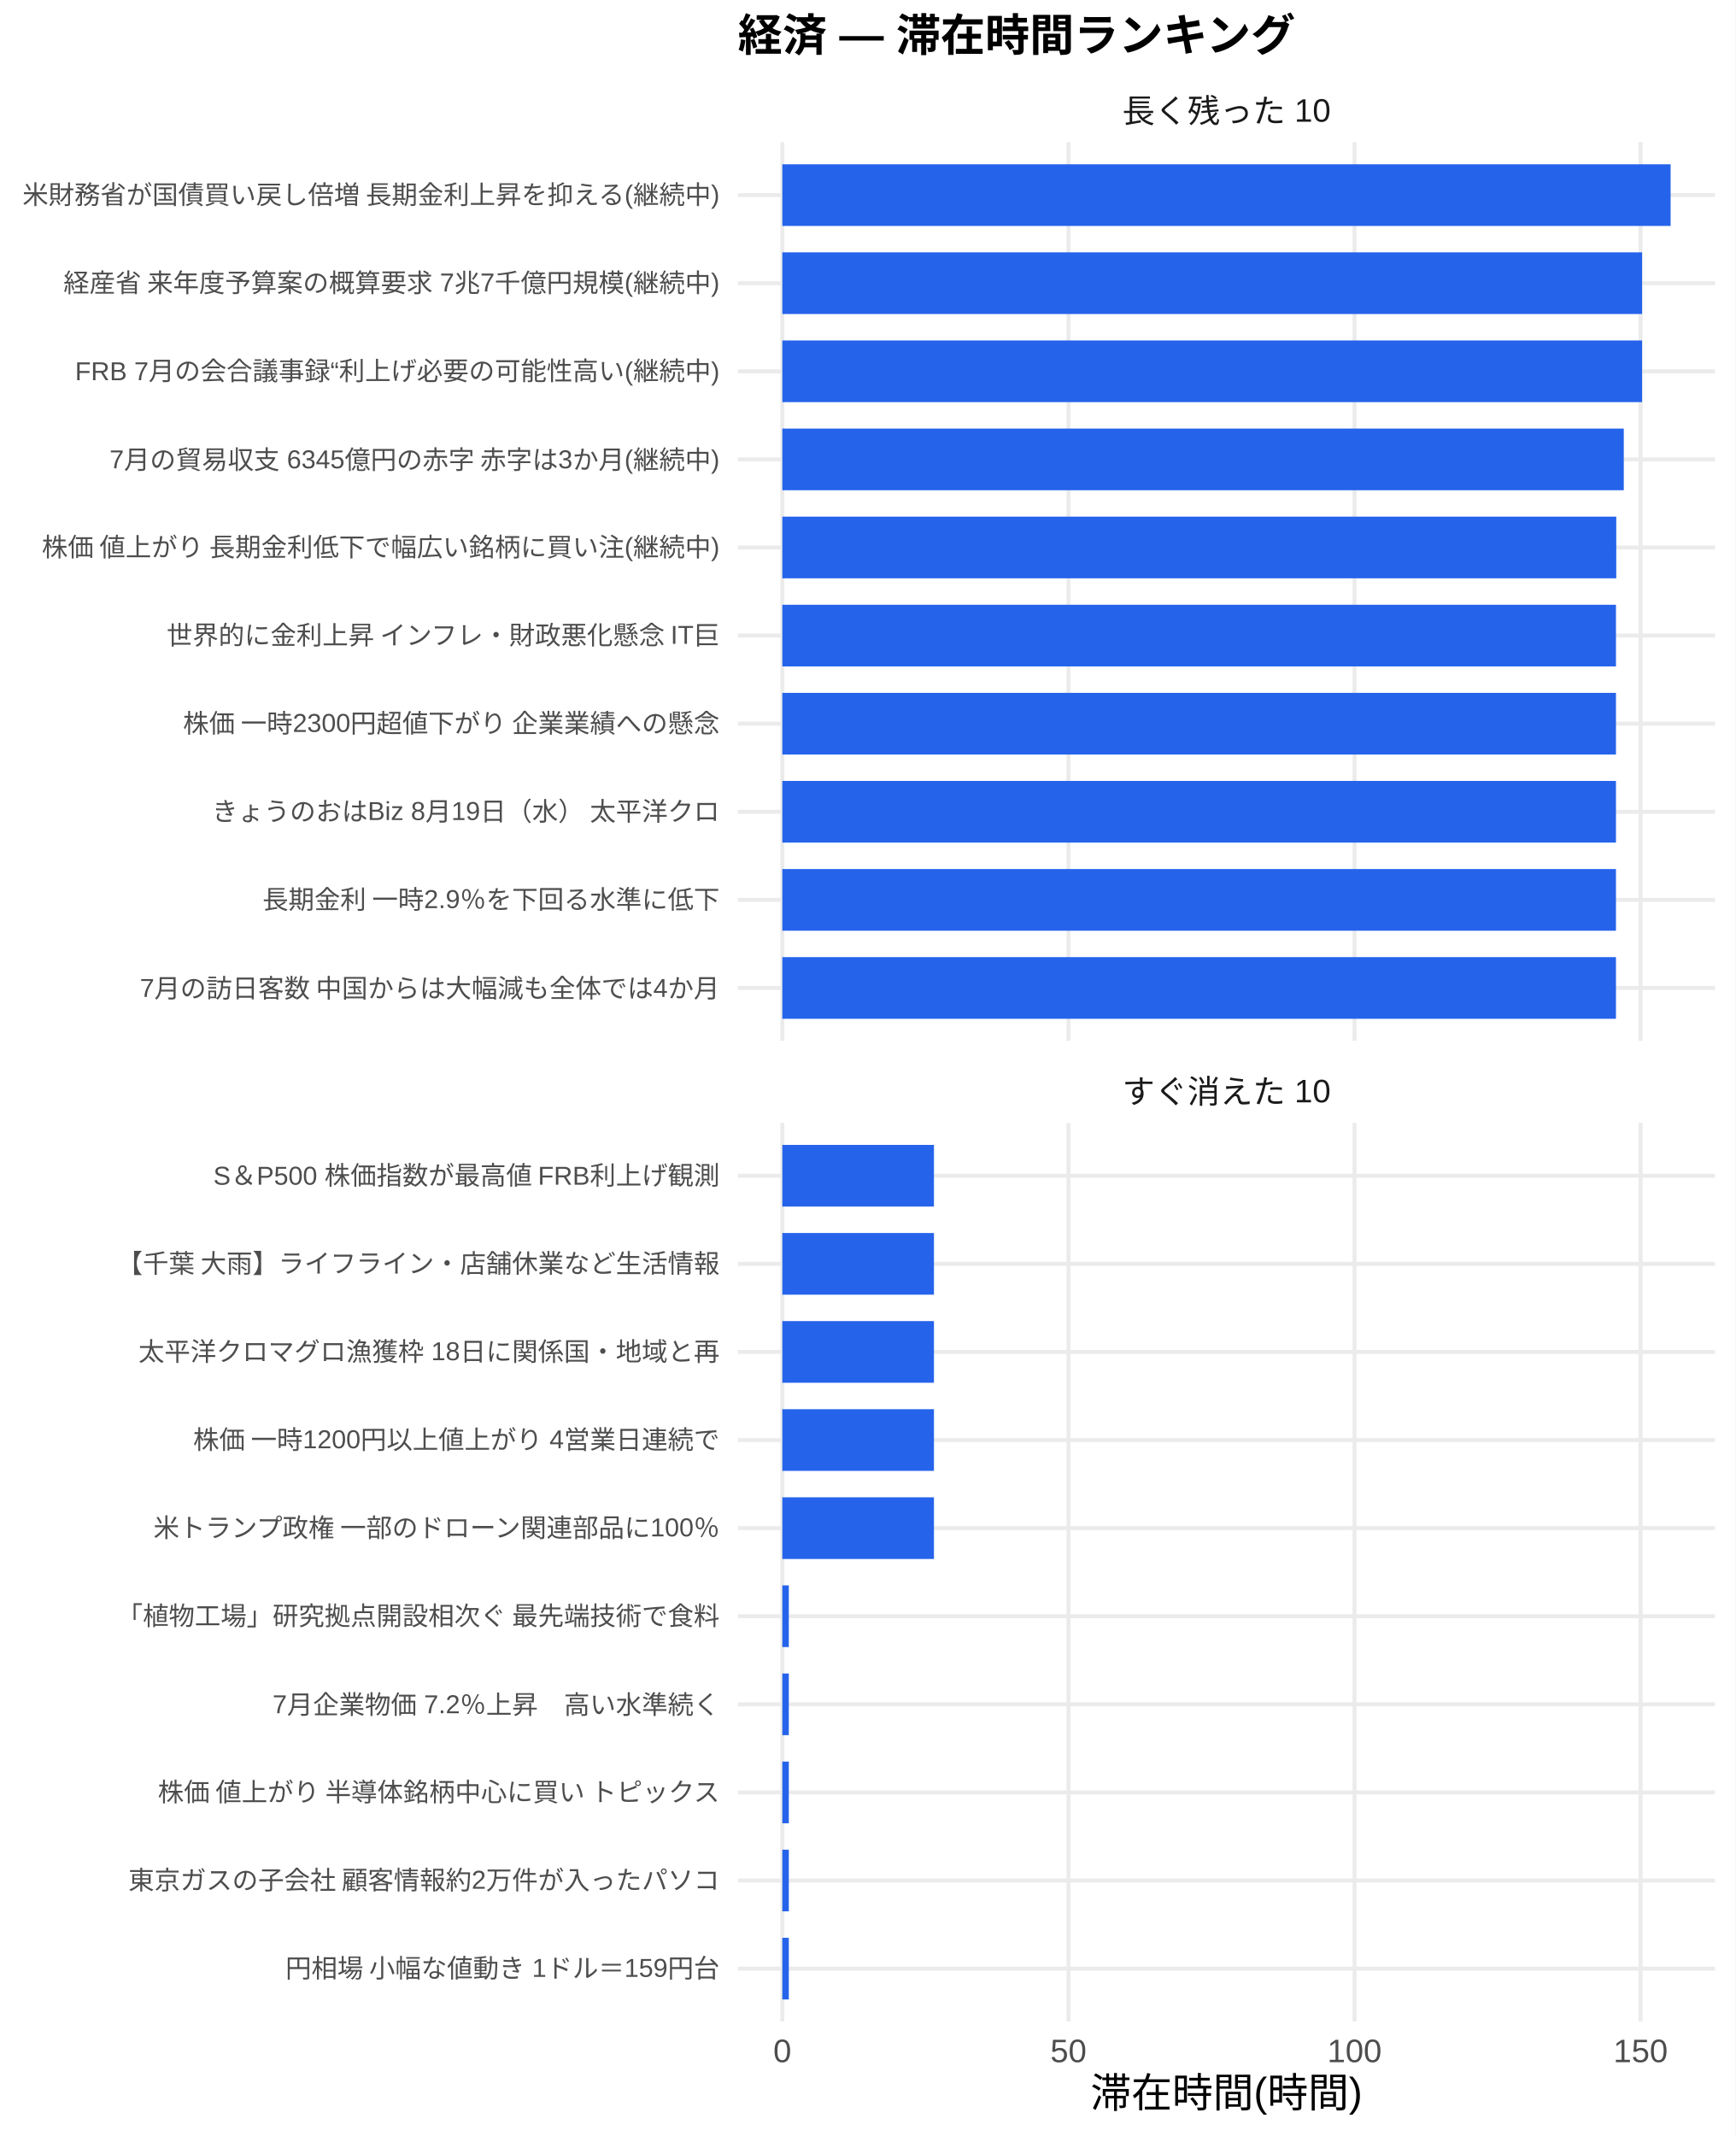
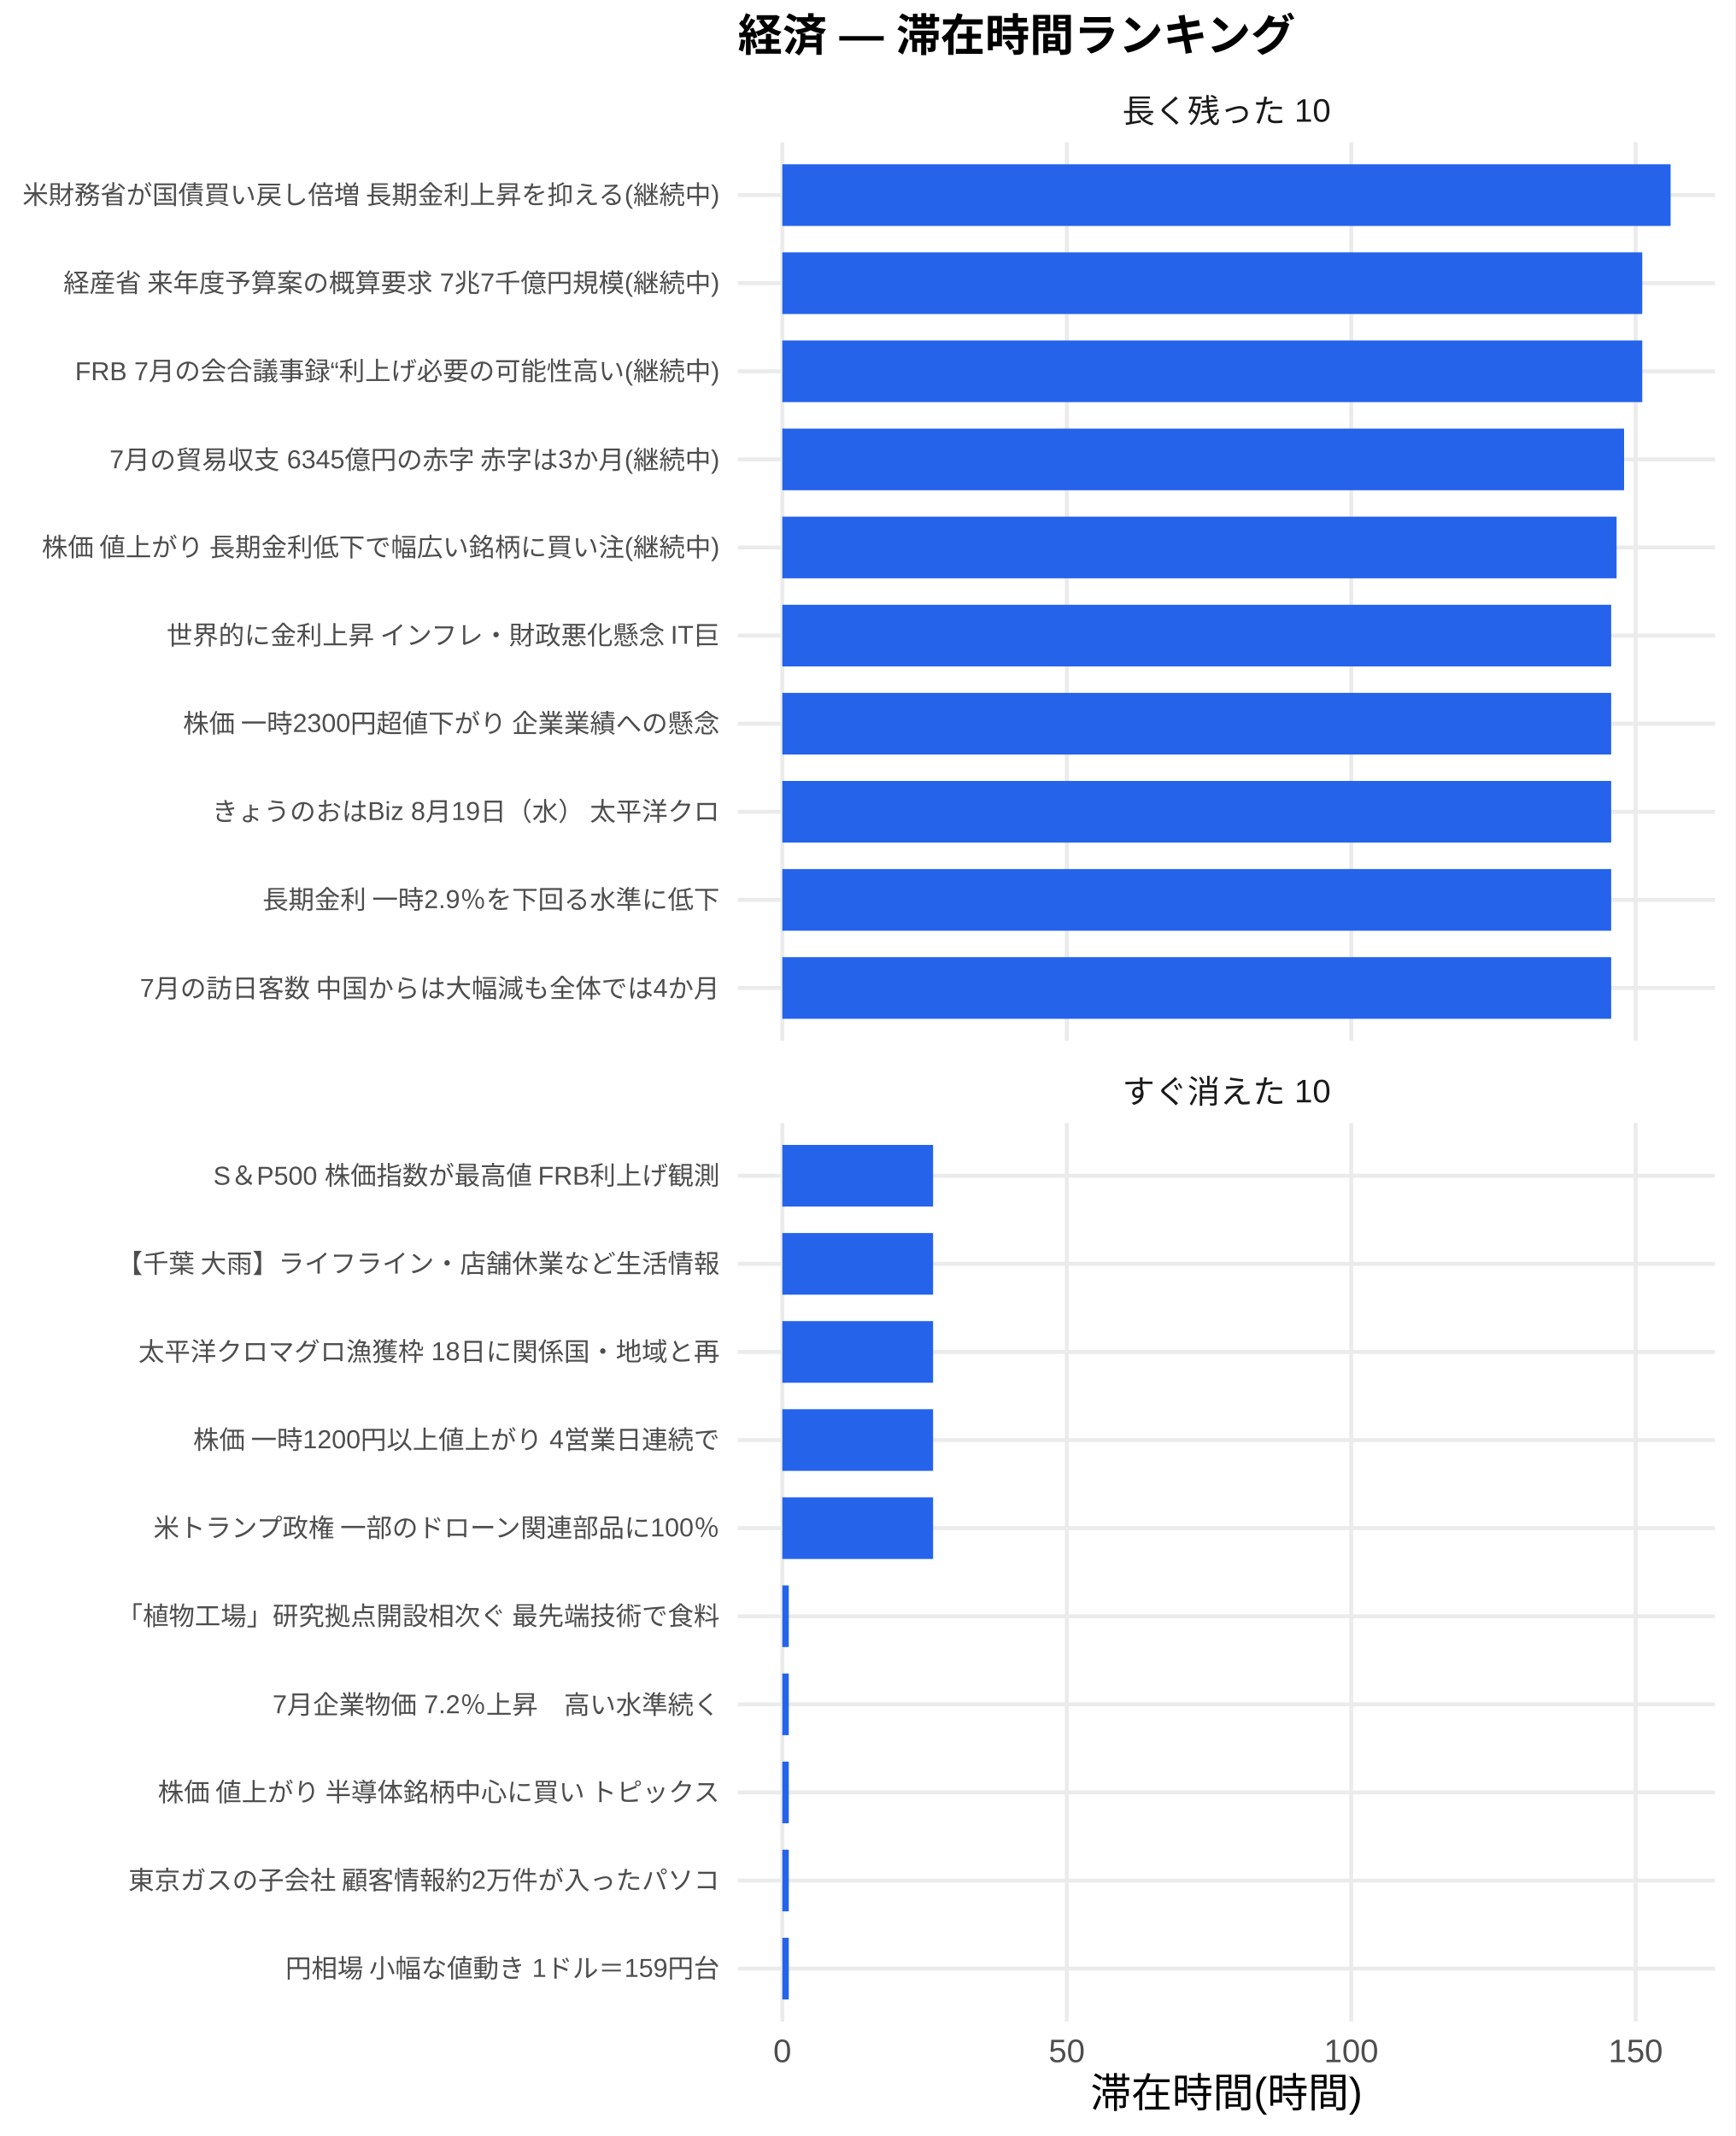
<svg xmlns="http://www.w3.org/2000/svg" width="468.00pt" height="576.00pt" viewBox="0 0 468.00 576.00">
  <g class="svglite">
    <defs>
      <style type="text/css">
    .svglite line, .svglite polyline, .svglite polygon, .svglite path, .svglite rect, .svglite circle {
      fill: none;
      stroke: #000000;
      stroke-linecap: round;
      stroke-linejoin: round;
      stroke-miterlimit: 10.00;
    }
    .svglite text {
      white-space: pre;
    }
    .svglite g.glyphgroup path {
      fill: inherit;
      stroke: none;
    }
  </style>
    </defs>
    <rect width="100%" height="100%" style="stroke: none; fill: #FFFFFF;" />
    <defs>
      <clipPath id="cpMC4wMHw0NjguMDB8MC4wMHw1NzYuMDA=">
        <rect x="0.00" y="0.00" width="468.00" height="576.00" />
      </clipPath>
    </defs>
    <g clip-path="url(#cpMC4wMHw0NjguMDB8MC4wMHw1NzYuMDA=)">
      <rect x="0.00" y="0.00" width="468.00" height="576.00" style="stroke-width: 1.07; stroke: none; fill: #FFFFFF;" />
    </g>
    <defs>
      <clipPath id="cpMTk5LjAwfDQ2Mi41MnwzOC4zNnwyODAuNjc=">
        <rect x="199.00" y="38.36" width="263.52" height="242.31" />
      </clipPath>
    </defs>
    <g clip-path="url(#cpMTk5LjAwfDQ2Mi41MnwzOC4zNnwyODAuNjc=)">
      <polyline points="199.00,266.42 462.52,266.42 " style="stroke-width: 1.07; stroke: #EBEBEB; stroke-linecap: butt;" />
      <polyline points="199.00,242.66 462.52,242.66 " style="stroke-width: 1.07; stroke: #EBEBEB; stroke-linecap: butt;" />
      <polyline points="199.00,218.91 462.52,218.91 " style="stroke-width: 1.07; stroke: #EBEBEB; stroke-linecap: butt;" />
      <polyline points="199.00,195.15 462.52,195.15 " style="stroke-width: 1.07; stroke: #EBEBEB; stroke-linecap: butt;" />
      <polyline points="199.00,171.39 462.52,171.39 " style="stroke-width: 1.07; stroke: #EBEBEB; stroke-linecap: butt;" />
      <polyline points="199.00,147.64 462.52,147.64 " style="stroke-width: 1.07; stroke: #EBEBEB; stroke-linecap: butt;" />
      <polyline points="199.00,123.88 462.52,123.88 " style="stroke-width: 1.07; stroke: #EBEBEB; stroke-linecap: butt;" />
      <polyline points="199.00,100.13 462.52,100.13 " style="stroke-width: 1.07; stroke: #EBEBEB; stroke-linecap: butt;" />
      <polyline points="199.00,76.37 462.52,76.37 " style="stroke-width: 1.07; stroke: #EBEBEB; stroke-linecap: butt;" />
      <polyline points="199.00,52.61 462.52,52.61 " style="stroke-width: 1.07; stroke: #EBEBEB; stroke-linecap: butt;" />
      <polyline points="210.98,280.67 210.98,38.36 " style="stroke-width: 1.07; stroke: #EBEBEB; stroke-linecap: butt;" />
-       <polyline points="288.14,280.67 288.14,38.36 " style="stroke-width: 1.07; stroke: #EBEBEB; stroke-linecap: butt;" />
-       <polyline points="365.29,280.67 365.29,38.36 " style="stroke-width: 1.07; stroke: #EBEBEB; stroke-linecap: butt;" />
-       <polyline points="442.44,280.67 442.44,38.36 " style="stroke-width: 1.07; stroke: #EBEBEB; stroke-linecap: butt;" />
+       <polyline points="287.69,280.67 287.69,38.36 " style="stroke-width: 1.07; stroke: #EBEBEB; stroke-linecap: butt;" />
+       <polyline points="364.40,280.67 364.40,38.36 " style="stroke-width: 1.07; stroke: #EBEBEB; stroke-linecap: butt;" />
+       <polyline points="441.11,280.67 441.11,38.36 " style="stroke-width: 1.07; stroke: #EBEBEB; stroke-linecap: butt;" />
      <rect x="210.98" y="44.30" width="239.56" height="16.63" style="stroke-width: 1.07; stroke: none; stroke-linecap: butt; stroke-linejoin: miter; fill: #2563EB;" />
-       <rect x="210.98" y="68.05" width="231.87" height="16.63" style="stroke-width: 1.07; stroke: none; stroke-linecap: butt; stroke-linejoin: miter; fill: #2563EB;" />
-       <rect x="210.98" y="91.81" width="231.87" height="16.63" style="stroke-width: 1.07; stroke: none; stroke-linecap: butt; stroke-linejoin: miter; fill: #2563EB;" />
-       <rect x="210.98" y="115.57" width="226.93" height="16.63" style="stroke-width: 1.07; stroke: none; stroke-linecap: butt; stroke-linejoin: miter; fill: #2563EB;" />
-       <rect x="210.98" y="139.32" width="224.90" height="16.63" style="stroke-width: 1.07; stroke: none; stroke-linecap: butt; stroke-linejoin: miter; fill: #2563EB;" />
-       <rect x="210.98" y="163.08" width="224.82" height="16.63" style="stroke-width: 1.07; stroke: none; stroke-linecap: butt; stroke-linejoin: miter; fill: #2563EB;" />
-       <rect x="210.98" y="186.84" width="224.82" height="16.63" style="stroke-width: 1.07; stroke: none; stroke-linecap: butt; stroke-linejoin: miter; fill: #2563EB;" />
-       <rect x="210.98" y="210.59" width="224.82" height="16.63" style="stroke-width: 1.07; stroke: none; stroke-linecap: butt; stroke-linejoin: miter; fill: #2563EB;" />
-       <rect x="210.98" y="234.35" width="224.82" height="16.63" style="stroke-width: 1.07; stroke: none; stroke-linecap: butt; stroke-linejoin: miter; fill: #2563EB;" />
-       <rect x="210.98" y="258.10" width="224.82" height="16.63" style="stroke-width: 1.07; stroke: none; stroke-linecap: butt; stroke-linejoin: miter; fill: #2563EB;" />
+       <rect x="210.98" y="68.05" width="231.91" height="16.63" style="stroke-width: 1.07; stroke: none; stroke-linecap: butt; stroke-linejoin: miter; fill: #2563EB;" />
+       <rect x="210.98" y="91.81" width="231.91" height="16.63" style="stroke-width: 1.07; stroke: none; stroke-linecap: butt; stroke-linejoin: miter; fill: #2563EB;" />
+       <rect x="210.98" y="115.57" width="227.01" height="16.63" style="stroke-width: 1.07; stroke: none; stroke-linecap: butt; stroke-linejoin: miter; fill: #2563EB;" />
+       <rect x="210.98" y="139.32" width="224.99" height="16.63" style="stroke-width: 1.07; stroke: none; stroke-linecap: butt; stroke-linejoin: miter; fill: #2563EB;" />
+       <rect x="210.98" y="163.08" width="223.53" height="16.63" style="stroke-width: 1.07; stroke: none; stroke-linecap: butt; stroke-linejoin: miter; fill: #2563EB;" />
+       <rect x="210.98" y="186.84" width="223.53" height="16.63" style="stroke-width: 1.07; stroke: none; stroke-linecap: butt; stroke-linejoin: miter; fill: #2563EB;" />
+       <rect x="210.98" y="210.59" width="223.53" height="16.63" style="stroke-width: 1.07; stroke: none; stroke-linecap: butt; stroke-linejoin: miter; fill: #2563EB;" />
+       <rect x="210.98" y="234.35" width="223.53" height="16.63" style="stroke-width: 1.07; stroke: none; stroke-linecap: butt; stroke-linejoin: miter; fill: #2563EB;" />
+       <rect x="210.98" y="258.10" width="223.53" height="16.63" style="stroke-width: 1.07; stroke: none; stroke-linecap: butt; stroke-linejoin: miter; fill: #2563EB;" />
    </g>
    <g clip-path="url(#cpMC4wMHw0NjguMDB8MC4wMHw1NzYuMDA=)">
</g>
    <defs>
      <clipPath id="cpMTk5LjAwfDQ2Mi41MnwzMDIuODB8NTQ1LjEy">
        <rect x="199.00" y="302.80" width="263.52" height="242.31" />
      </clipPath>
    </defs>
    <g clip-path="url(#cpMTk5LjAwfDQ2Mi41MnwzMDIuODB8NTQ1LjEy)">
      <polyline points="199.00,530.86 462.52,530.86 " style="stroke-width: 1.07; stroke: #EBEBEB; stroke-linecap: butt;" />
      <polyline points="199.00,507.11 462.52,507.11 " style="stroke-width: 1.07; stroke: #EBEBEB; stroke-linecap: butt;" />
      <polyline points="199.00,483.35 462.52,483.35 " style="stroke-width: 1.07; stroke: #EBEBEB; stroke-linecap: butt;" />
      <polyline points="199.00,459.59 462.52,459.59 " style="stroke-width: 1.07; stroke: #EBEBEB; stroke-linecap: butt;" />
      <polyline points="199.00,435.84 462.52,435.84 " style="stroke-width: 1.07; stroke: #EBEBEB; stroke-linecap: butt;" />
      <polyline points="199.00,412.08 462.52,412.08 " style="stroke-width: 1.07; stroke: #EBEBEB; stroke-linecap: butt;" />
      <polyline points="199.00,388.33 462.52,388.33 " style="stroke-width: 1.07; stroke: #EBEBEB; stroke-linecap: butt;" />
      <polyline points="199.00,364.57 462.52,364.57 " style="stroke-width: 1.07; stroke: #EBEBEB; stroke-linecap: butt;" />
      <polyline points="199.00,340.81 462.52,340.81 " style="stroke-width: 1.07; stroke: #EBEBEB; stroke-linecap: butt;" />
      <polyline points="199.00,317.06 462.52,317.06 " style="stroke-width: 1.07; stroke: #EBEBEB; stroke-linecap: butt;" />
      <polyline points="210.98,545.12 210.98,302.80 " style="stroke-width: 1.07; stroke: #EBEBEB; stroke-linecap: butt;" />
-       <polyline points="288.14,545.12 288.14,302.80 " style="stroke-width: 1.07; stroke: #EBEBEB; stroke-linecap: butt;" />
-       <polyline points="365.29,545.12 365.29,302.80 " style="stroke-width: 1.07; stroke: #EBEBEB; stroke-linecap: butt;" />
-       <polyline points="442.44,545.12 442.44,302.80 " style="stroke-width: 1.07; stroke: #EBEBEB; stroke-linecap: butt;" />
-       <rect x="210.98" y="308.74" width="40.89" height="16.63" style="stroke-width: 1.07; stroke: none; stroke-linecap: butt; stroke-linejoin: miter; fill: #2563EB;" />
-       <rect x="210.98" y="332.50" width="40.89" height="16.63" style="stroke-width: 1.07; stroke: none; stroke-linecap: butt; stroke-linejoin: miter; fill: #2563EB;" />
-       <rect x="210.98" y="356.25" width="40.89" height="16.63" style="stroke-width: 1.07; stroke: none; stroke-linecap: butt; stroke-linejoin: miter; fill: #2563EB;" />
-       <rect x="210.98" y="380.01" width="40.89" height="16.63" style="stroke-width: 1.07; stroke: none; stroke-linecap: butt; stroke-linejoin: miter; fill: #2563EB;" />
-       <rect x="210.98" y="403.77" width="40.89" height="16.63" style="stroke-width: 1.07; stroke: none; stroke-linecap: butt; stroke-linejoin: miter; fill: #2563EB;" />
-       <rect x="210.98" y="427.52" width="1.75" height="16.63" style="stroke-width: 1.07; stroke: none; stroke-linecap: butt; stroke-linejoin: miter; fill: #2563EB;" />
-       <rect x="210.98" y="451.28" width="1.75" height="16.63" style="stroke-width: 1.07; stroke: none; stroke-linecap: butt; stroke-linejoin: miter; fill: #2563EB;" />
-       <rect x="210.98" y="475.04" width="1.75" height="16.63" style="stroke-width: 1.07; stroke: none; stroke-linecap: butt; stroke-linejoin: miter; fill: #2563EB;" />
-       <rect x="210.98" y="498.79" width="1.75" height="16.63" style="stroke-width: 1.07; stroke: none; stroke-linecap: butt; stroke-linejoin: miter; fill: #2563EB;" />
-       <rect x="210.98" y="522.55" width="1.75" height="16.63" style="stroke-width: 1.07; stroke: none; stroke-linecap: butt; stroke-linejoin: miter; fill: #2563EB;" />
+       <polyline points="287.69,545.12 287.69,302.80 " style="stroke-width: 1.07; stroke: #EBEBEB; stroke-linecap: butt;" />
+       <polyline points="364.40,545.12 364.40,302.80 " style="stroke-width: 1.07; stroke: #EBEBEB; stroke-linecap: butt;" />
+       <polyline points="441.11,545.12 441.11,302.80 " style="stroke-width: 1.07; stroke: #EBEBEB; stroke-linecap: butt;" />
+       <rect x="210.98" y="308.74" width="40.66" height="16.63" style="stroke-width: 1.07; stroke: none; stroke-linecap: butt; stroke-linejoin: miter; fill: #2563EB;" />
+       <rect x="210.98" y="332.50" width="40.66" height="16.63" style="stroke-width: 1.07; stroke: none; stroke-linecap: butt; stroke-linejoin: miter; fill: #2563EB;" />
+       <rect x="210.98" y="356.25" width="40.66" height="16.63" style="stroke-width: 1.07; stroke: none; stroke-linecap: butt; stroke-linejoin: miter; fill: #2563EB;" />
+       <rect x="210.98" y="380.01" width="40.66" height="16.63" style="stroke-width: 1.07; stroke: none; stroke-linecap: butt; stroke-linejoin: miter; fill: #2563EB;" />
+       <rect x="210.98" y="403.77" width="40.66" height="16.63" style="stroke-width: 1.07; stroke: none; stroke-linecap: butt; stroke-linejoin: miter; fill: #2563EB;" />
+       <rect x="210.98" y="427.52" width="1.74" height="16.63" style="stroke-width: 1.07; stroke: none; stroke-linecap: butt; stroke-linejoin: miter; fill: #2563EB;" />
+       <rect x="210.98" y="451.28" width="1.74" height="16.63" style="stroke-width: 1.07; stroke: none; stroke-linecap: butt; stroke-linejoin: miter; fill: #2563EB;" />
+       <rect x="210.98" y="475.04" width="1.74" height="16.63" style="stroke-width: 1.07; stroke: none; stroke-linecap: butt; stroke-linejoin: miter; fill: #2563EB;" />
+       <rect x="210.98" y="498.79" width="1.74" height="16.63" style="stroke-width: 1.07; stroke: none; stroke-linecap: butt; stroke-linejoin: miter; fill: #2563EB;" />
+       <rect x="210.98" y="522.55" width="1.74" height="16.63" style="stroke-width: 1.07; stroke: none; stroke-linecap: butt; stroke-linejoin: miter; fill: #2563EB;" />
    </g>
    <g clip-path="url(#cpMC4wMHw0NjguMDB8MC4wMHw1NzYuMDA=)">
</g>
    <defs>
      <clipPath id="cpMTk5LjAwfDQ2Mi41MnwyODYuMTV8MzAyLjgw">
        <rect x="199.00" y="286.15" width="263.52" height="16.65" />
      </clipPath>
    </defs>
    <g clip-path="url(#cpMTk5LjAwfDQ2Mi41MnwyODYuMTV8MzAyLjgw)">
      <text x="330.76" y="297.50" text-anchor="middle" style="font-size: 8.80px;fill: #1A1A1A; font-family: &quot;Liberation Sans&quot;;" textLength="56.20px" lengthAdjust="spacingAndGlyphs">すぐ消えた 10</text>
    </g>
    <g clip-path="url(#cpMC4wMHw0NjguMDB8MC4wMHw1NzYuMDA=)">
</g>
    <defs>
      <clipPath id="cpMTk5LjAwfDQ2Mi41MnwyMS43MXwzOC4zNg==">
        <rect x="199.00" y="21.71" width="263.52" height="16.65" />
      </clipPath>
    </defs>
    <g clip-path="url(#cpMTk5LjAwfDQ2Mi41MnwyMS43MXwzOC4zNg==)">
      <text x="330.76" y="33.06" text-anchor="middle" style="font-size: 8.80px;fill: #1A1A1A; font-family: &quot;Liberation Sans&quot;;" textLength="56.20px" lengthAdjust="spacingAndGlyphs">長く残った 10</text>
    </g>
    <g clip-path="url(#cpMC4wMHw0NjguMDB8MC4wMHw1NzYuMDA=)">
      <text x="210.98" y="556.10" text-anchor="middle" style="font-size: 8.80px;fill: #4D4D4D; font-family: &quot;Liberation Sans&quot;;" textLength="4.89px" lengthAdjust="spacingAndGlyphs">0</text>
-       <text x="288.14" y="556.10" text-anchor="middle" style="font-size: 8.80px;fill: #4D4D4D; font-family: &quot;Liberation Sans&quot;;" textLength="9.78px" lengthAdjust="spacingAndGlyphs">50</text>
-       <text x="365.29" y="556.10" text-anchor="middle" style="font-size: 8.80px;fill: #4D4D4D; font-family: &quot;Liberation Sans&quot;;" textLength="14.67px" lengthAdjust="spacingAndGlyphs">100</text>
-       <text x="442.44" y="556.10" text-anchor="middle" style="font-size: 8.80px;fill: #4D4D4D; font-family: &quot;Liberation Sans&quot;;" textLength="14.67px" lengthAdjust="spacingAndGlyphs">150</text>
+       <text x="287.69" y="556.10" text-anchor="middle" style="font-size: 8.80px;fill: #4D4D4D; font-family: &quot;Liberation Sans&quot;;" textLength="9.78px" lengthAdjust="spacingAndGlyphs">50</text>
+       <text x="364.40" y="556.10" text-anchor="middle" style="font-size: 8.80px;fill: #4D4D4D; font-family: &quot;Liberation Sans&quot;;" textLength="14.67px" lengthAdjust="spacingAndGlyphs">100</text>
+       <text x="441.11" y="556.10" text-anchor="middle" style="font-size: 8.80px;fill: #4D4D4D; font-family: &quot;Liberation Sans&quot;;" textLength="14.67px" lengthAdjust="spacingAndGlyphs">150</text>
      <text x="194.07" y="268.83" text-anchor="end" style="font-size: 7.00px;fill: #4D4D4D; font-family: &quot;Liberation Sans&quot;;" textLength="156.72px" lengthAdjust="spacingAndGlyphs">7月の訪日客数 中国からは大幅減も全体では4か月</text>
      <text x="194.07" y="245.07" text-anchor="end" style="font-size: 7.00px;fill: #4D4D4D; font-family: &quot;Liberation Sans&quot;;" textLength="123.66px" lengthAdjust="spacingAndGlyphs">長期金利 一時2.9％を下回る水準に低下</text>
      <text x="194.07" y="221.31" text-anchor="end" style="font-size: 7.00px;fill: #4D4D4D; font-family: &quot;Liberation Sans&quot;;" textLength="137.28px" lengthAdjust="spacingAndGlyphs">きょうのおはBiz 8月19日（水） 太平洋クロ</text>
      <text x="194.07" y="197.56" text-anchor="end" style="font-size: 7.00px;fill: #4D4D4D; font-family: &quot;Liberation Sans&quot;;" textLength="145.44px" lengthAdjust="spacingAndGlyphs">株価 一時2300円超値下がり 企業業績への懸念</text>
      <text x="194.07" y="173.80" text-anchor="end" style="font-size: 7.00px;fill: #4D4D4D; font-family: &quot;Liberation Sans&quot;;" textLength="150.09px" lengthAdjust="spacingAndGlyphs">世界的に金利上昇 インフレ・財政悪化懸念 IT巨</text>
      <text x="194.07" y="150.05" text-anchor="end" style="font-size: 7.00px;fill: #4D4D4D; font-family: &quot;Liberation Sans&quot;;" textLength="183.53px" lengthAdjust="spacingAndGlyphs">株価 値上がり 長期金利低下で幅広い銘柄に買い注(継続中)</text>
      <text x="194.07" y="126.29" text-anchor="end" style="font-size: 7.00px;fill: #4D4D4D; font-family: &quot;Liberation Sans&quot;;" textLength="164.88px" lengthAdjust="spacingAndGlyphs">7月の貿易収支 6345億円の赤字 赤字は3か月(継続中)</text>
      <text x="194.07" y="102.53" text-anchor="end" style="font-size: 7.00px;fill: #4D4D4D; font-family: &quot;Liberation Sans&quot;;" textLength="173.83px" lengthAdjust="spacingAndGlyphs">FRB 7月の会合議事録“利上げ必要の可能性高い(継続中)</text>
      <text x="194.07" y="78.78" text-anchor="end" style="font-size: 7.00px;fill: #4D4D4D; font-family: &quot;Liberation Sans&quot;;" textLength="177.31px" lengthAdjust="spacingAndGlyphs">経産省 来年度予算案の概算要求 7兆7千億円規模(継続中)</text>
      <text x="194.07" y="55.02" text-anchor="end" style="font-size: 7.00px;fill: #4D4D4D; font-family: &quot;Liberation Sans&quot;;" textLength="188.59px" lengthAdjust="spacingAndGlyphs">米財務省が国債買い戻し倍増 長期金利上昇を抑える(継続中)</text>
      <text x="194.07" y="533.27" text-anchor="end" style="font-size: 7.00px;fill: #4D4D4D; font-family: &quot;Liberation Sans&quot;;" textLength="117.44px" lengthAdjust="spacingAndGlyphs">円相場 小幅な値動き 1ドル＝159円台</text>
      <text x="194.07" y="509.51" text-anchor="end" style="font-size: 7.00px;fill: #4D4D4D; font-family: &quot;Liberation Sans&quot;;" textLength="159.83px" lengthAdjust="spacingAndGlyphs">東京ガスの子会社 顧客情報約2万件が入ったパソコ</text>
      <text x="194.07" y="485.76" text-anchor="end" style="font-size: 7.00px;fill: #4D4D4D; font-family: &quot;Liberation Sans&quot;;" textLength="152.81px" lengthAdjust="spacingAndGlyphs">株価 値上がり 半導体銘柄中心に買い トピックス</text>
      <text x="194.07" y="462.00" text-anchor="end" style="font-size: 7.00px;fill: #4D4D4D; font-family: &quot;Liberation Sans&quot;;" textLength="120.55px" lengthAdjust="spacingAndGlyphs">7月企業物価 7.2％上昇　高い水準続く</text>
      <text x="194.07" y="438.25" text-anchor="end" style="font-size: 7.00px;fill: #4D4D4D; font-family: &quot;Liberation Sans&quot;;" textLength="162.94px" lengthAdjust="spacingAndGlyphs">「植物工場」研究拠点開設相次ぐ 最先端技術で食料</text>
      <text x="194.07" y="414.49" text-anchor="end" style="font-size: 7.00px;fill: #4D4D4D; font-family: &quot;Liberation Sans&quot;;" textLength="153.61px" lengthAdjust="spacingAndGlyphs">米トランプ政権 一部のドローン関連部品に100％</text>
      <text x="194.07" y="390.73" text-anchor="end" style="font-size: 7.00px;fill: #4D4D4D; font-family: &quot;Liberation Sans&quot;;" textLength="142.33px" lengthAdjust="spacingAndGlyphs">株価 一時1200円以上値上がり 4営業日連続で</text>
      <text x="194.07" y="366.98" text-anchor="end" style="font-size: 7.00px;fill: #4D4D4D; font-family: &quot;Liberation Sans&quot;;" textLength="156.72px" lengthAdjust="spacingAndGlyphs">太平洋クロマグロ漁獲枠 18日に関係国・地域と再</text>
      <text x="194.07" y="343.22" text-anchor="end" style="font-size: 7.00px;fill: #4D4D4D; font-family: &quot;Liberation Sans&quot;;" textLength="162.94px" lengthAdjust="spacingAndGlyphs">【千葉 大雨】ライフライン・店舗休業など生活情報</text>
      <text x="194.07" y="319.47" text-anchor="end" style="font-size: 7.00px;fill: #4D4D4D; font-family: &quot;Liberation Sans&quot;;" textLength="136.91px" lengthAdjust="spacingAndGlyphs">S＆P500 株価指数が最高値 FRB利上げ観測</text>
      <text x="330.76" y="568.24" text-anchor="middle" style="font-size: 11.00px; font-family: &quot;Liberation Sans&quot;;" textLength="73.31px" lengthAdjust="spacingAndGlyphs">滞在時間(時間)</text>
      <text x="199.00" y="13.74" style="font-size: 12.00px; font-weight: bold; font-family: &quot;Liberation Sans&quot;;" textLength="150.66px" lengthAdjust="spacingAndGlyphs">経済 — 滞在時間ランキング</text>
    </g>
  </g>
</svg>
